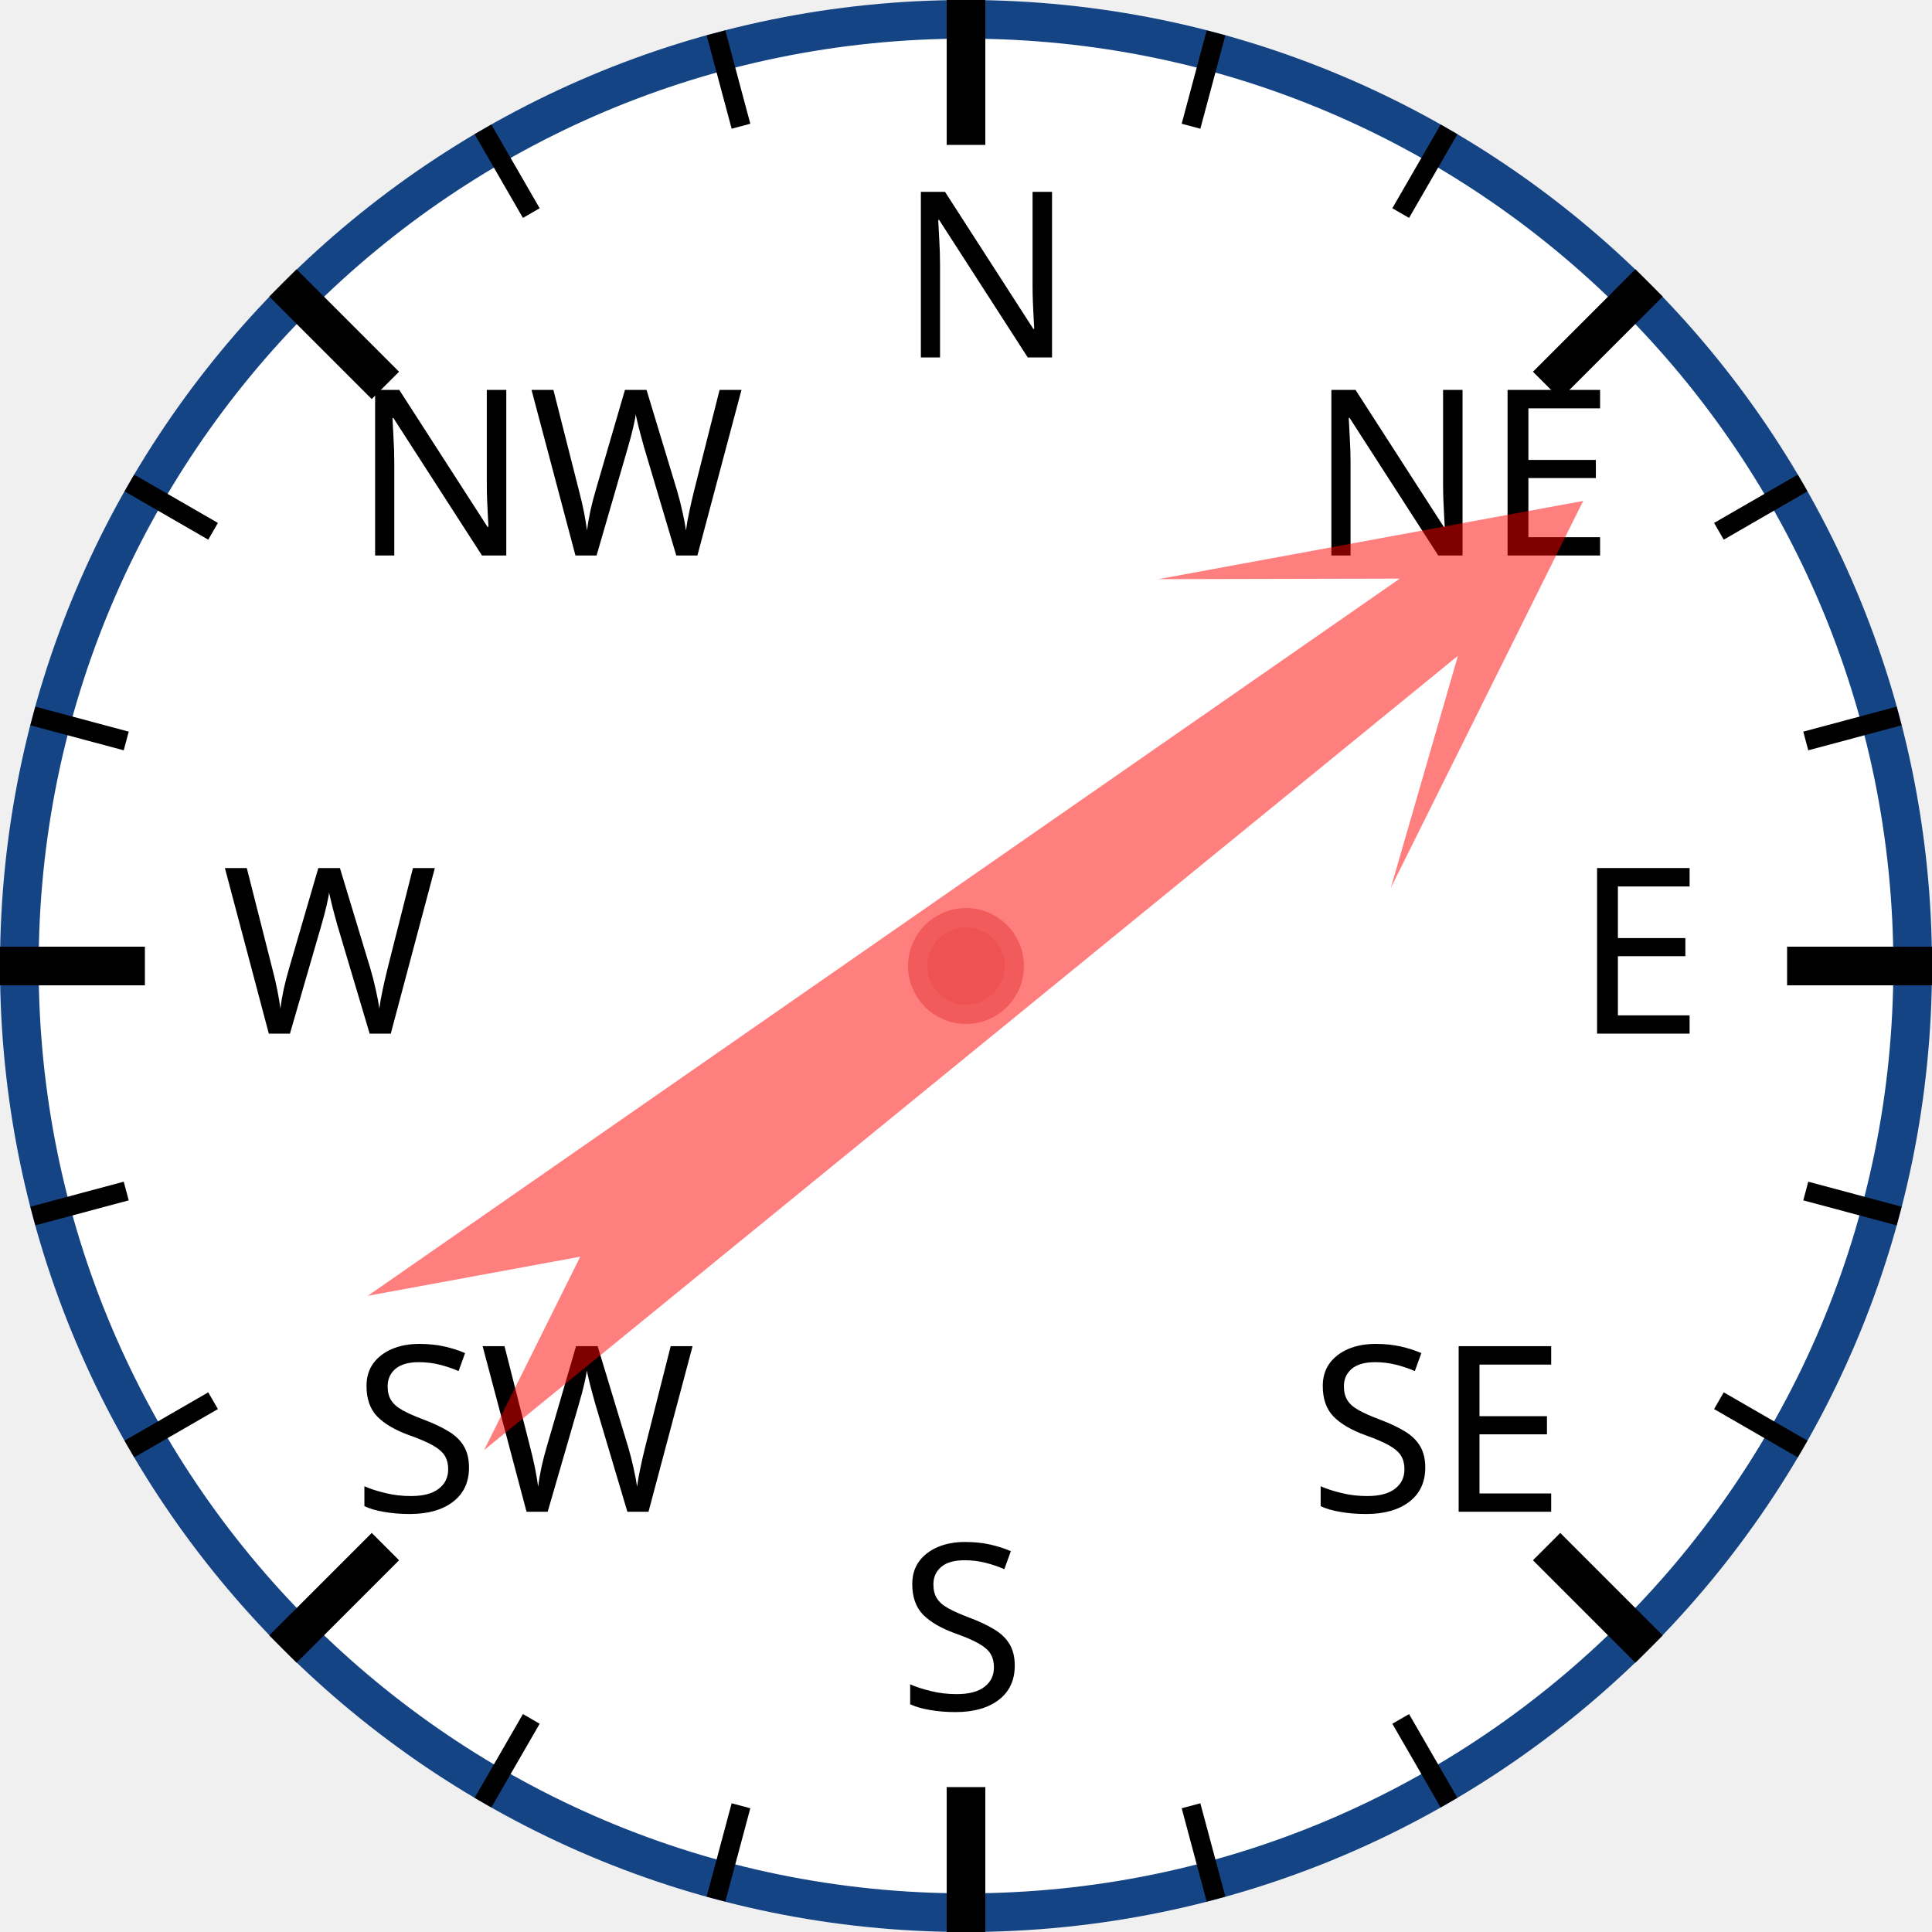
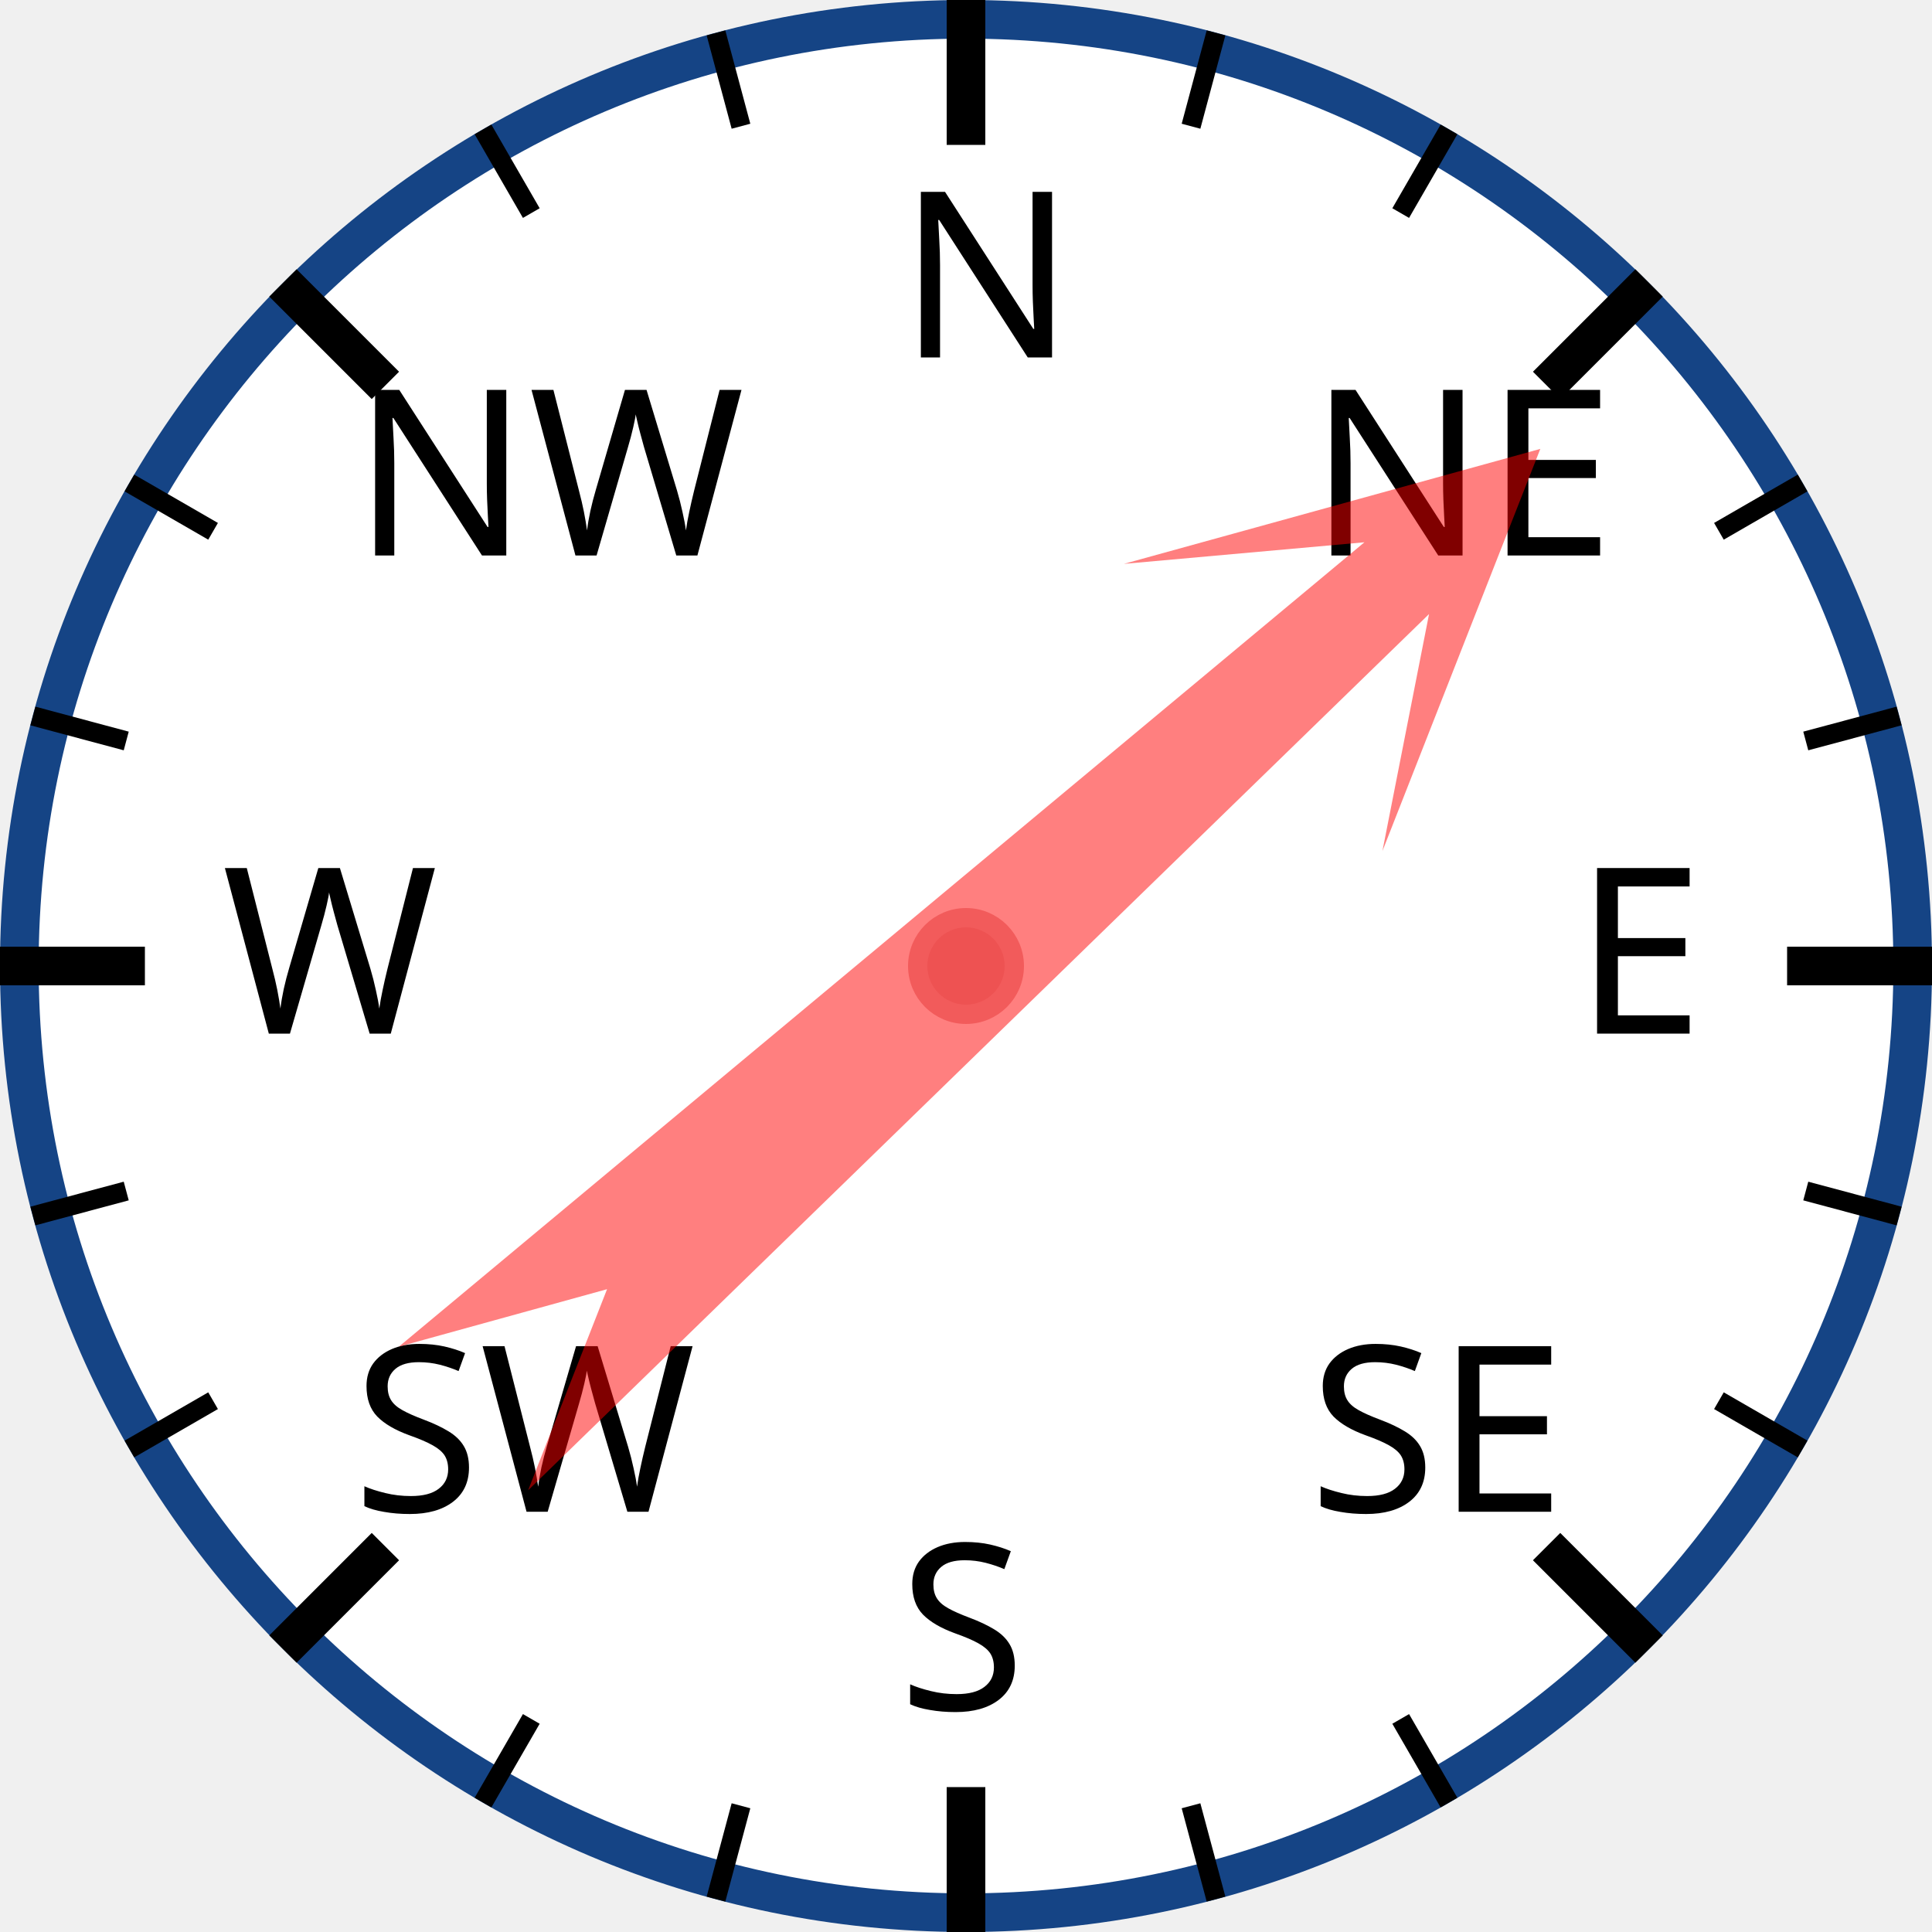
<svg xmlns="http://www.w3.org/2000/svg" width="120px" height="120px" viewBox="0 0 200 200">
  <circle cx="100" cy="100" r="98" style="fill: white; stroke: #154485; stroke-width: 4;" />
  <text x="93.0" y="37.0" style="font-family: sans-serif; font-size: 18pt;">N</text>
  <line x1="100.0" y1="0.0" x2="100.0" y2="15.0" style="stroke: black; stroke-width: 4;" />
  <line x1="74.118" y1="3.407" x2="76.706" y2="13.067" style="stroke: black; stroke-width: 2;" />
  <line x1="50" y1="13.397" x2="55" y2="22.058" style="stroke: black; stroke-width: 2;" />
  <text x="36.503" y="57.503" style="font-family: sans-serif; font-size: 18pt;">NW</text>
  <line x1="29.289" y1="29.289" x2="39.896" y2="39.896" style="stroke: black; stroke-width: 4;" />
  <line x1="13.397" y1="50" x2="22.058" y2="55" style="stroke: black; stroke-width: 2;" />
  <line x1="3.407" y1="74.118" x2="13.067" y2="76.706" style="stroke: black; stroke-width: 2;" />
  <text x="23.0" y="107.0" style="font-family: sans-serif; font-size: 18pt;">W</text>
  <line x1="0.0" y1="100.0" x2="15.0" y2="100.0" style="stroke: black; stroke-width: 4;" />
  <line x1="3.407" y1="125.882" x2="13.067" y2="123.294" style="stroke: black; stroke-width: 2;" />
  <line x1="13.397" y1="150" x2="22.058" y2="145" style="stroke: black; stroke-width: 2;" />
  <text x="36.503" y="156.497" style="font-family: sans-serif; font-size: 18pt;">SW</text>
  <line x1="29.289" y1="170.711" x2="39.896" y2="160.104" style="stroke: black; stroke-width: 4;" />
  <line x1="50" y1="186.603" x2="55" y2="177.942" style="stroke: black; stroke-width: 2;" />
  <line x1="74.118" y1="196.593" x2="76.706" y2="186.933" style="stroke: black; stroke-width: 2;" />
  <text x="93" y="177.0" style="font-family: sans-serif; font-size: 18pt;">S</text>
  <line x1="100" y1="200.0" x2="100" y2="185.0" style="stroke: black; stroke-width: 4;" />
  <line x1="125.882" y1="196.593" x2="123.294" y2="186.933" style="stroke: black; stroke-width: 2;" />
  <line x1="150.0" y1="186.603" x2="145.0" y2="177.942" style="stroke: black; stroke-width: 2;" />
  <text x="135.497" y="156.497" style="font-family: sans-serif; font-size: 18pt;">SE</text>
  <line x1="170.711" y1="170.711" x2="160.104" y2="160.104" style="stroke: black; stroke-width: 4;" />
  <line x1="186.603" y1="150" x2="177.942" y2="145" style="stroke: black; stroke-width: 2;" />
  <line x1="196.593" y1="125.882" x2="186.933" y2="123.294" style="stroke: black; stroke-width: 2;" />
  <text x="163.0" y="107" style="font-family: sans-serif; font-size: 18pt;">E</text>
  <line x1="200.0" y1="100" x2="185.0" y2="100" style="stroke: black; stroke-width: 4;" />
  <line x1="196.593" y1="74.118" x2="186.933" y2="76.706" style="stroke: black; stroke-width: 2;" />
  <line x1="186.603" y1="50" x2="177.942" y2="55" style="stroke: black; stroke-width: 2;" />
  <text x="135.497" y="57.503" style="font-family: sans-serif; font-size: 18pt;">NE</text>
  <line x1="170.711" y1="29.289" x2="160.104" y2="39.896" style="stroke: black; stroke-width: 4;" />
  <line x1="150" y1="13.397" x2="145" y2="22.058" style="stroke: black; stroke-width: 2;" />
  <line x1="125.882" y1="3.407" x2="123.294" y2="13.067" style="stroke: black; stroke-width: 2;" />
-   <polygon points="100 20 120 60 105 40 110 170 100 150 90 170 95 40 80 60" style="fill: red; fill-opacity: 0.5;" transform="rotate(53,100,100)" />
+   <polygon points="100 20 120 60 105 40 110 170 100 150 90 170 95 40 80 60" style="fill: red; fill-opacity: 0.5;" transform="rotate(48,100,100)" />
  <circle cx="100" cy="100" r="5" style="fill: #EE5252; stroke: #F25B5B; stroke-width: 2;" />
</svg>
